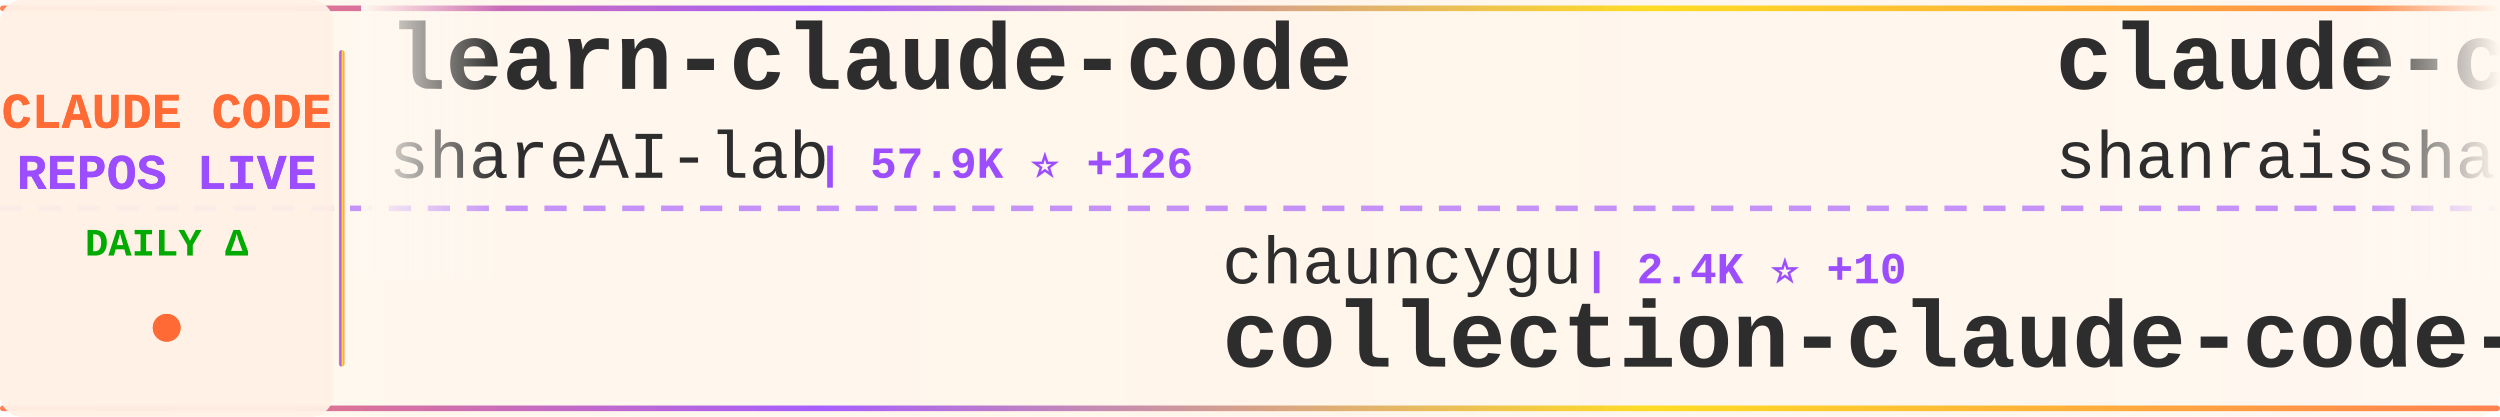
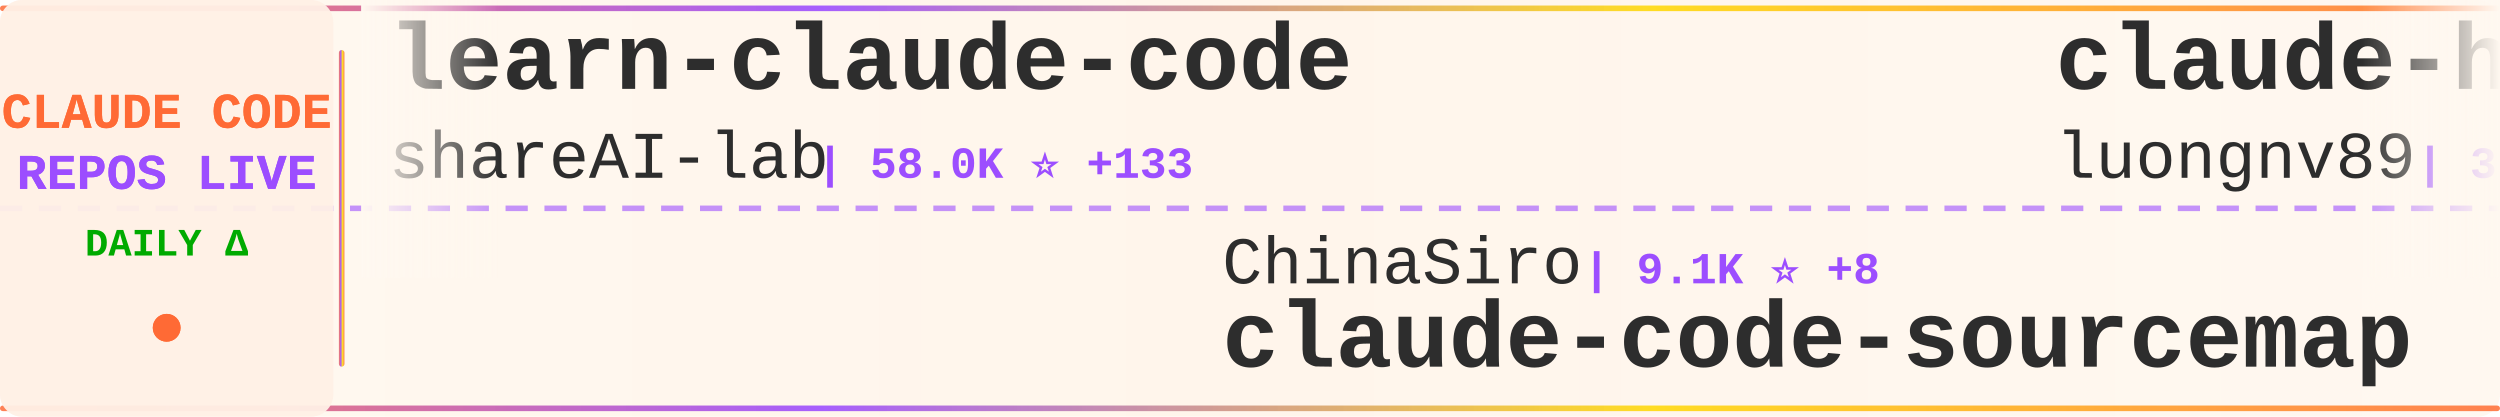
<svg xmlns="http://www.w3.org/2000/svg" width="900" height="150">
  <defs>
    <linearGradient id="tickerBg" x1="0%" y1="0%" x2="100%" y2="0%">
      <stop offset="0%" style="stop-color:#fff8f0;stop-opacity:0.98" />
      <stop offset="50%" style="stop-color:#fff5eb;stop-opacity:1" />
      <stop offset="100%" style="stop-color:#fff8f0;stop-opacity:0.98" />
    </linearGradient>
    <linearGradient id="borderGrad" x1="0%" y1="0%" x2="100%" y2="0%">
      <stop offset="0%" style="stop-color:#FF6B35;stop-opacity:0.85">
        <animate attributeName="stop-opacity" values="0.85;1;0.85" dur="2s" repeatCount="indefinite" />
      </stop>
      <stop offset="33%" style="stop-color:#9C4EFF;stop-opacity:0.9">
        <animate attributeName="stop-opacity" values="0.9;1;0.9" dur="2.2s" repeatCount="indefinite" />
      </stop>
      <stop offset="66%" style="stop-color:#FFD700;stop-opacity:0.85">
        <animate attributeName="stop-opacity" values="0.85;1;0.85" dur="1.8s" repeatCount="indefinite" />
      </stop>
      <stop offset="100%" style="stop-color:#FF6B35;stop-opacity:0.85">
        <animate attributeName="stop-opacity" values="0.85;1;0.85" dur="2s" repeatCount="indefinite" />
      </stop>
    </linearGradient>
    <filter id="textGlow">
      <feGaussianBlur stdDeviation="0.15" result="coloredBlur" />
      <feMerge>
        <feMergeNode in="coloredBlur" />
        <feMergeNode in="SourceGraphic" />
      </feMerge>
    </filter>
    <filter id="metricGlow">
      <feGaussianBlur stdDeviation="0.2" result="coloredBlur" />
      <feMerge>
        <feMergeNode in="coloredBlur" />
        <feMergeNode in="SourceGraphic" />
      </feMerge>
    </filter>
    <linearGradient id="leftFade" x1="0%" y1="0%" x2="100%" y2="0%">
      <stop offset="0%" style="stop-color:#fff8f0;stop-opacity:1" />
      <stop offset="100%" style="stop-color:#fff8f0;stop-opacity:0" />
    </linearGradient>
    <linearGradient id="rightFade" x1="0%" y1="0%" x2="100%" y2="0%">
      <stop offset="0%" style="stop-color:#fff8f0;stop-opacity:0" />
      <stop offset="100%" style="stop-color:#fff8f0;stop-opacity:1" />
    </linearGradient>
  </defs>
  <rect width="900" height="150" fill="url(#tickerBg)" rx="8" />
  <rect x="0" y="2" width="900" height="2" fill="url(#borderGrad)" rx="1" />
  <rect x="0" y="146" width="900" height="2" fill="url(#borderGrad)" rx="1" />
  <line x1="0" y1="75" x2="900" y2="75" stroke="#9C4EFF" stroke-width="2" stroke-dasharray="8 6" opacity="0.6" />
  <rect x="0" y="0" width="120" height="150" fill="#fff0e6" opacity="0.95" rx="8" />
  <text x="60" y="46" font-family="'Courier New', monospace" font-size="18" font-weight="bold" fill="#FF6B35" text-anchor="middle" filter="url(#textGlow)">
    CLAUDE CODE
  </text>
  <text x="60" y="68" font-family="'Courier New', monospace" font-size="18" font-weight="bold" fill="#9C4EFF" text-anchor="middle" filter="url(#textGlow)">
    REPOS LIVE
  </text>
  <text x="60" y="92" font-family="'Courier New', monospace" font-size="14" font-weight="bold" fill="#00aa00" text-anchor="middle">
    DAILY Δ
  </text>
  <circle cx="60" cy="118" r="5" fill="#FF6B35" filter="url(#metricGlow)">
    <animate attributeName="r" values="4;6;4" dur="1.5s" repeatCount="indefinite" />
    <animate attributeName="opacity" values="0.6;1;0.6" dur="1.5s" repeatCount="indefinite" />
  </circle>
  <rect x="122" y="18" width="2" height="114" fill="url(#borderGrad)" rx="1" />
  <clipPath id="tickerClip">
    <rect x="130" y="0" width="770" height="150" />
  </clipPath>
  <g clip-path="url(#tickerClip)">
    <g id="tickerItems">
      <animateTransform attributeName="transform" attributeType="XML" type="translate" from="0 0" to="-3000 0" dur="54s" repeatCount="indefinite" />
      <g transform="translate(0, 0)">
        <text x="140" y="32" font-family="'Courier New', monospace" font-size="34" font-weight="bold" fill="#2d2d2d">learn-claude-code</text>
        <text x="140" y="64" font-family="'Courier New', monospace" font-size="24" font-weight="normal" fill="#2d2d2d" opacity="1.0">shareAI-lab</text>
-         <text x="294" y="64" font-family="'Courier New', monospace" font-size="16" font-weight="bold" fill="#9C4EFF"> | 57.9K ⭐ +126</text>
+         <text x="294" y="64" font-family="'Courier New', monospace" font-size="16" font-weight="bold" fill="#9C4EFF"> | 58.0K ⭐ +133</text>
      </g>
      <g transform="translate(300, 0)">
-         <text x="140" y="102" font-family="'Courier New', monospace" font-size="24" font-weight="normal" fill="#2d2d2d" opacity="1.0">chauncygu</text>
-         <text x="270" y="102" font-family="'Courier New', monospace" font-size="16" font-weight="bold" fill="#9C4EFF"> | 2.4K ⭐ +10</text>
-         <text x="140" y="132" font-family="'Courier New', monospace" font-size="34" font-weight="bold" fill="#2d2d2d">collection-claude-code-s...</text>
+         <text x="140" y="102" font-family="'Courier New', monospace" font-size="24" font-weight="normal" fill="#2d2d2d" opacity="1.0">ChinaSiro</text>
+         <text x="270" y="102" font-family="'Courier New', monospace" font-size="16" font-weight="bold" fill="#9C4EFF"> | 9.1K ⭐ +8</text>
+         <text x="140" y="132" font-family="'Courier New', monospace" font-size="34" font-weight="bold" fill="#2d2d2d">claude-code-sourcemap</text>
      </g>
      <g transform="translate(600, 0)">
-         <text x="140" y="32" font-family="'Courier New', monospace" font-size="34" font-weight="bold" fill="#2d2d2d">claude-code-best-practic...</text>
-         <text x="140" y="64" font-family="'Courier New', monospace" font-size="24" font-weight="normal" fill="#2d2d2d" opacity="1.0">shanraisshan</text>
-         <text x="306" y="64" font-family="'Courier New', monospace" font-size="16" font-weight="bold" fill="#9C4EFF"> | 50.7K ⭐ +289</text>
+         <text x="140" y="32" font-family="'Courier New', monospace" font-size="34" font-weight="bold" fill="#2d2d2d">claude-howto</text>
+         <text x="140" y="64" font-family="'Courier New', monospace" font-size="24" font-weight="normal" fill="#2d2d2d" opacity="1.0">luongnv89</text>
+         <text x="270" y="64" font-family="'Courier New', monospace" font-size="16" font-weight="bold" fill="#9C4EFF"> | 31.0K ⭐ +162</text>
      </g>
      <g transform="translate(900, 0)">
-         <text x="140" y="102" font-family="'Courier New', monospace" font-size="24" font-weight="normal" fill="#2d2d2d" opacity="1.0">Windy3f3f3f3f</text>
-         <text x="318" y="102" font-family="'Courier New', monospace" font-size="16" font-weight="bold" fill="#9C4EFF"> | 2.1K ⭐ +2</text>
-         <text x="140" y="132" font-family="'Courier New', monospace" font-size="34" font-weight="bold" fill="#2d2d2d">how-claude-code-works</text>
+         <text x="140" y="102" font-family="'Courier New', monospace" font-size="24" font-weight="normal" fill="#2d2d2d" opacity="1.0">disler</text>
+         <text x="234" y="102" font-family="'Courier New', monospace" font-size="16" font-weight="bold" fill="#9C4EFF"> | 3.6K ⭐ +8</text>
+         <text x="140" y="132" font-family="'Courier New', monospace" font-size="34" font-weight="bold" fill="#2d2d2d">claude-code-hooks-master...</text>
      </g>
      <g transform="translate(1200, 0)">
-         <text x="140" y="32" font-family="'Courier New', monospace" font-size="34" font-weight="bold" fill="#2d2d2d">ClaudeCodeAgents</text>
-         <text x="140" y="64" font-family="'Courier New', monospace" font-size="24" font-weight="normal" fill="#2d2d2d" opacity="1.0">darcyegb</text>
-         <text x="258" y="64" font-family="'Courier New', monospace" font-size="16" font-weight="bold" fill="#9C4EFF"> | 679 ⭐ +2</text>
+         <text x="140" y="32" font-family="'Courier New', monospace" font-size="34" font-weight="bold" fill="#2d2d2d">claude-code-settings</text>
+         <text x="140" y="64" font-family="'Courier New', monospace" font-size="24" font-weight="normal" fill="#2d2d2d" opacity="1.0">feiskyer</text>
+         <text x="258" y="64" font-family="'Courier New', monospace" font-size="16" font-weight="bold" fill="#9C4EFF"> | 1.5K ⭐ +2</text>
      </g>
      <g transform="translate(1500, 0)">
-         <text x="140" y="102" font-family="'Courier New', monospace" font-size="24" font-weight="normal" fill="#2d2d2d" opacity="1.0">musistudio</text>
-         <text x="282" y="102" font-family="'Courier New', monospace" font-size="16" font-weight="bold" fill="#9C4EFF"> | 33.4K ⭐ +34</text>
-         <text x="140" y="132" font-family="'Courier New', monospace" font-size="34" font-weight="bold" fill="#2d2d2d">claude-code-router</text>
+         <text x="140" y="102" font-family="'Courier New', monospace" font-size="24" font-weight="normal" fill="#2d2d2d" opacity="1.0">lintsinghua</text>
+         <text x="294" y="102" font-family="'Courier New', monospace" font-size="16" font-weight="bold" fill="#9C4EFF"> | 3.1K ⭐ +10</text>
+         <text x="140" y="132" font-family="'Courier New', monospace" font-size="34" font-weight="bold" fill="#2d2d2d">claude-code-book</text>
      </g>
      <g transform="translate(1800, 0)">
-         <text x="140" y="32" font-family="'Courier New', monospace" font-size="34" font-weight="bold" fill="#2d2d2d">claude-code-spec-workflo...</text>
-         <text x="140" y="64" font-family="'Courier New', monospace" font-size="24" font-weight="normal" fill="#2d2d2d" opacity="1.0">Pimzino</text>
-         <text x="246" y="64" font-family="'Courier New', monospace" font-size="16" font-weight="bold" fill="#9C4EFF"> | 3.7K ⭐ +3</text>
+         <text x="140" y="32" font-family="'Courier New', monospace" font-size="34" font-weight="bold" fill="#2d2d2d">Claude-Code-Source-Study</text>
+         <text x="140" y="64" font-family="'Courier New', monospace" font-size="24" font-weight="normal" fill="#2d2d2d" opacity="1.0">luyao618</text>
+         <text x="258" y="64" font-family="'Courier New', monospace" font-size="16" font-weight="bold" fill="#9C4EFF"> | 1.3K ⭐ +3</text>
      </g>
      <g transform="translate(2100, 0)">
-         <text x="140" y="102" font-family="'Courier New', monospace" font-size="24" font-weight="normal" fill="#2d2d2d" opacity="1.0">kodu-ai</text>
-         <text x="246" y="102" font-family="'Courier New', monospace" font-size="16" font-weight="bold" fill="#9C4EFF"> | 5.3K ⭐ +1</text>
-         <text x="140" y="132" font-family="'Courier New', monospace" font-size="34" font-weight="bold" fill="#2d2d2d">claude-coder</text>
+         <text x="140" y="102" font-family="'Courier New', monospace" font-size="24" font-weight="normal" fill="#2d2d2d" opacity="1.0">Windy3f3f3f3f</text>
+         <text x="318" y="102" font-family="'Courier New', monospace" font-size="16" font-weight="bold" fill="#9C4EFF"> | 1.1K ⭐ +5</text>
+         <text x="140" y="132" font-family="'Courier New', monospace" font-size="34" font-weight="bold" fill="#2d2d2d">claude-code-from-scratch</text>
      </g>
      <g transform="translate(2400, 0)">
-         <text x="140" y="32" font-family="'Courier New', monospace" font-size="34" font-weight="bold" fill="#2d2d2d">claude-code-proxy</text>
-         <text x="140" y="64" font-family="'Courier New', monospace" font-size="24" font-weight="normal" fill="#2d2d2d" opacity="1.0">fuergaosi233</text>
-         <text x="306" y="64" font-family="'Courier New', monospace" font-size="16" font-weight="bold" fill="#9C4EFF"> | 2.5K ⭐ +8</text>
+         <text x="140" y="32" font-family="'Courier New', monospace" font-size="34" font-weight="bold" fill="#2d2d2d">claude-code-prompts</text>
+         <text x="140" y="64" font-family="'Courier New', monospace" font-size="24" font-weight="normal" fill="#2d2d2d" opacity="1.0">repowise-dev</text>
+         <text x="306" y="64" font-family="'Courier New', monospace" font-size="16" font-weight="bold" fill="#9C4EFF"> | 988 ⭐</text>
      </g>
      <g transform="translate(2700, 0)">
-         <text x="140" y="102" font-family="'Courier New', monospace" font-size="24" font-weight="normal" fill="#2d2d2d" opacity="1.0">liuup</text>
-         <text x="222" y="102" font-family="'Courier New', monospace" font-size="16" font-weight="bold" fill="#9C4EFF"> | 2.2K ⭐ +10</text>
-         <text x="140" y="132" font-family="'Courier New', monospace" font-size="34" font-weight="bold" fill="#2d2d2d">claude-code-analysis</text>
+         <text x="140" y="102" font-family="'Courier New', monospace" font-size="24" font-weight="normal" fill="#2d2d2d" opacity="1.0">anthropics</text>
+         <text x="282" y="102" font-family="'Courier New', monospace" font-size="16" font-weight="bold" fill="#9C4EFF"> | 18.5K ⭐ +73</text>
+         <text x="140" y="132" font-family="'Courier New', monospace" font-size="34" font-weight="bold" fill="#2d2d2d">claude-plugins-official</text>
      </g>
      <g transform="translate(3000, 0)">
        <text x="140" y="32" font-family="'Courier New', monospace" font-size="34" font-weight="bold" fill="#2d2d2d">learn-claude-code</text>
        <text x="140" y="64" font-family="'Courier New', monospace" font-size="24" font-weight="normal" fill="#2d2d2d" opacity="1.0">shareAI-lab</text>
-         <text x="294" y="64" font-family="'Courier New', monospace" font-size="16" font-weight="bold" fill="#9C4EFF"> | 57.9K ⭐ +126</text>
+         <text x="294" y="64" font-family="'Courier New', monospace" font-size="16" font-weight="bold" fill="#9C4EFF"> | 58.0K ⭐ +133</text>
      </g>
      <g transform="translate(3300, 0)">
-         <text x="140" y="102" font-family="'Courier New', monospace" font-size="24" font-weight="normal" fill="#2d2d2d" opacity="1.0">chauncygu</text>
-         <text x="270" y="102" font-family="'Courier New', monospace" font-size="16" font-weight="bold" fill="#9C4EFF"> | 2.4K ⭐ +10</text>
-         <text x="140" y="132" font-family="'Courier New', monospace" font-size="34" font-weight="bold" fill="#2d2d2d">collection-claude-code-s...</text>
+         <text x="140" y="102" font-family="'Courier New', monospace" font-size="24" font-weight="normal" fill="#2d2d2d" opacity="1.0">ChinaSiro</text>
+         <text x="270" y="102" font-family="'Courier New', monospace" font-size="16" font-weight="bold" fill="#9C4EFF"> | 9.1K ⭐ +8</text>
+         <text x="140" y="132" font-family="'Courier New', monospace" font-size="34" font-weight="bold" fill="#2d2d2d">claude-code-sourcemap</text>
      </g>
      <g transform="translate(3600, 0)">
-         <text x="140" y="32" font-family="'Courier New', monospace" font-size="34" font-weight="bold" fill="#2d2d2d">claude-code-best-practic...</text>
-         <text x="140" y="64" font-family="'Courier New', monospace" font-size="24" font-weight="normal" fill="#2d2d2d" opacity="1.0">shanraisshan</text>
-         <text x="306" y="64" font-family="'Courier New', monospace" font-size="16" font-weight="bold" fill="#9C4EFF"> | 50.7K ⭐ +289</text>
+         <text x="140" y="32" font-family="'Courier New', monospace" font-size="34" font-weight="bold" fill="#2d2d2d">claude-howto</text>
+         <text x="140" y="64" font-family="'Courier New', monospace" font-size="24" font-weight="normal" fill="#2d2d2d" opacity="1.0">luongnv89</text>
+         <text x="270" y="64" font-family="'Courier New', monospace" font-size="16" font-weight="bold" fill="#9C4EFF"> | 31.0K ⭐ +162</text>
      </g>
      <g transform="translate(3900, 0)">
-         <text x="140" y="102" font-family="'Courier New', monospace" font-size="24" font-weight="normal" fill="#2d2d2d" opacity="1.0">Windy3f3f3f3f</text>
-         <text x="318" y="102" font-family="'Courier New', monospace" font-size="16" font-weight="bold" fill="#9C4EFF"> | 2.1K ⭐ +2</text>
-         <text x="140" y="132" font-family="'Courier New', monospace" font-size="34" font-weight="bold" fill="#2d2d2d">how-claude-code-works</text>
+         <text x="140" y="102" font-family="'Courier New', monospace" font-size="24" font-weight="normal" fill="#2d2d2d" opacity="1.0">disler</text>
+         <text x="234" y="102" font-family="'Courier New', monospace" font-size="16" font-weight="bold" fill="#9C4EFF"> | 3.6K ⭐ +8</text>
+         <text x="140" y="132" font-family="'Courier New', monospace" font-size="34" font-weight="bold" fill="#2d2d2d">claude-code-hooks-master...</text>
      </g>
    </g>
  </g>
  <rect x="130" y="0" width="50" height="100" fill="url(#leftFade)" />
  <rect x="850" y="0" width="50" height="100" fill="url(#rightFade)" />
</svg>
